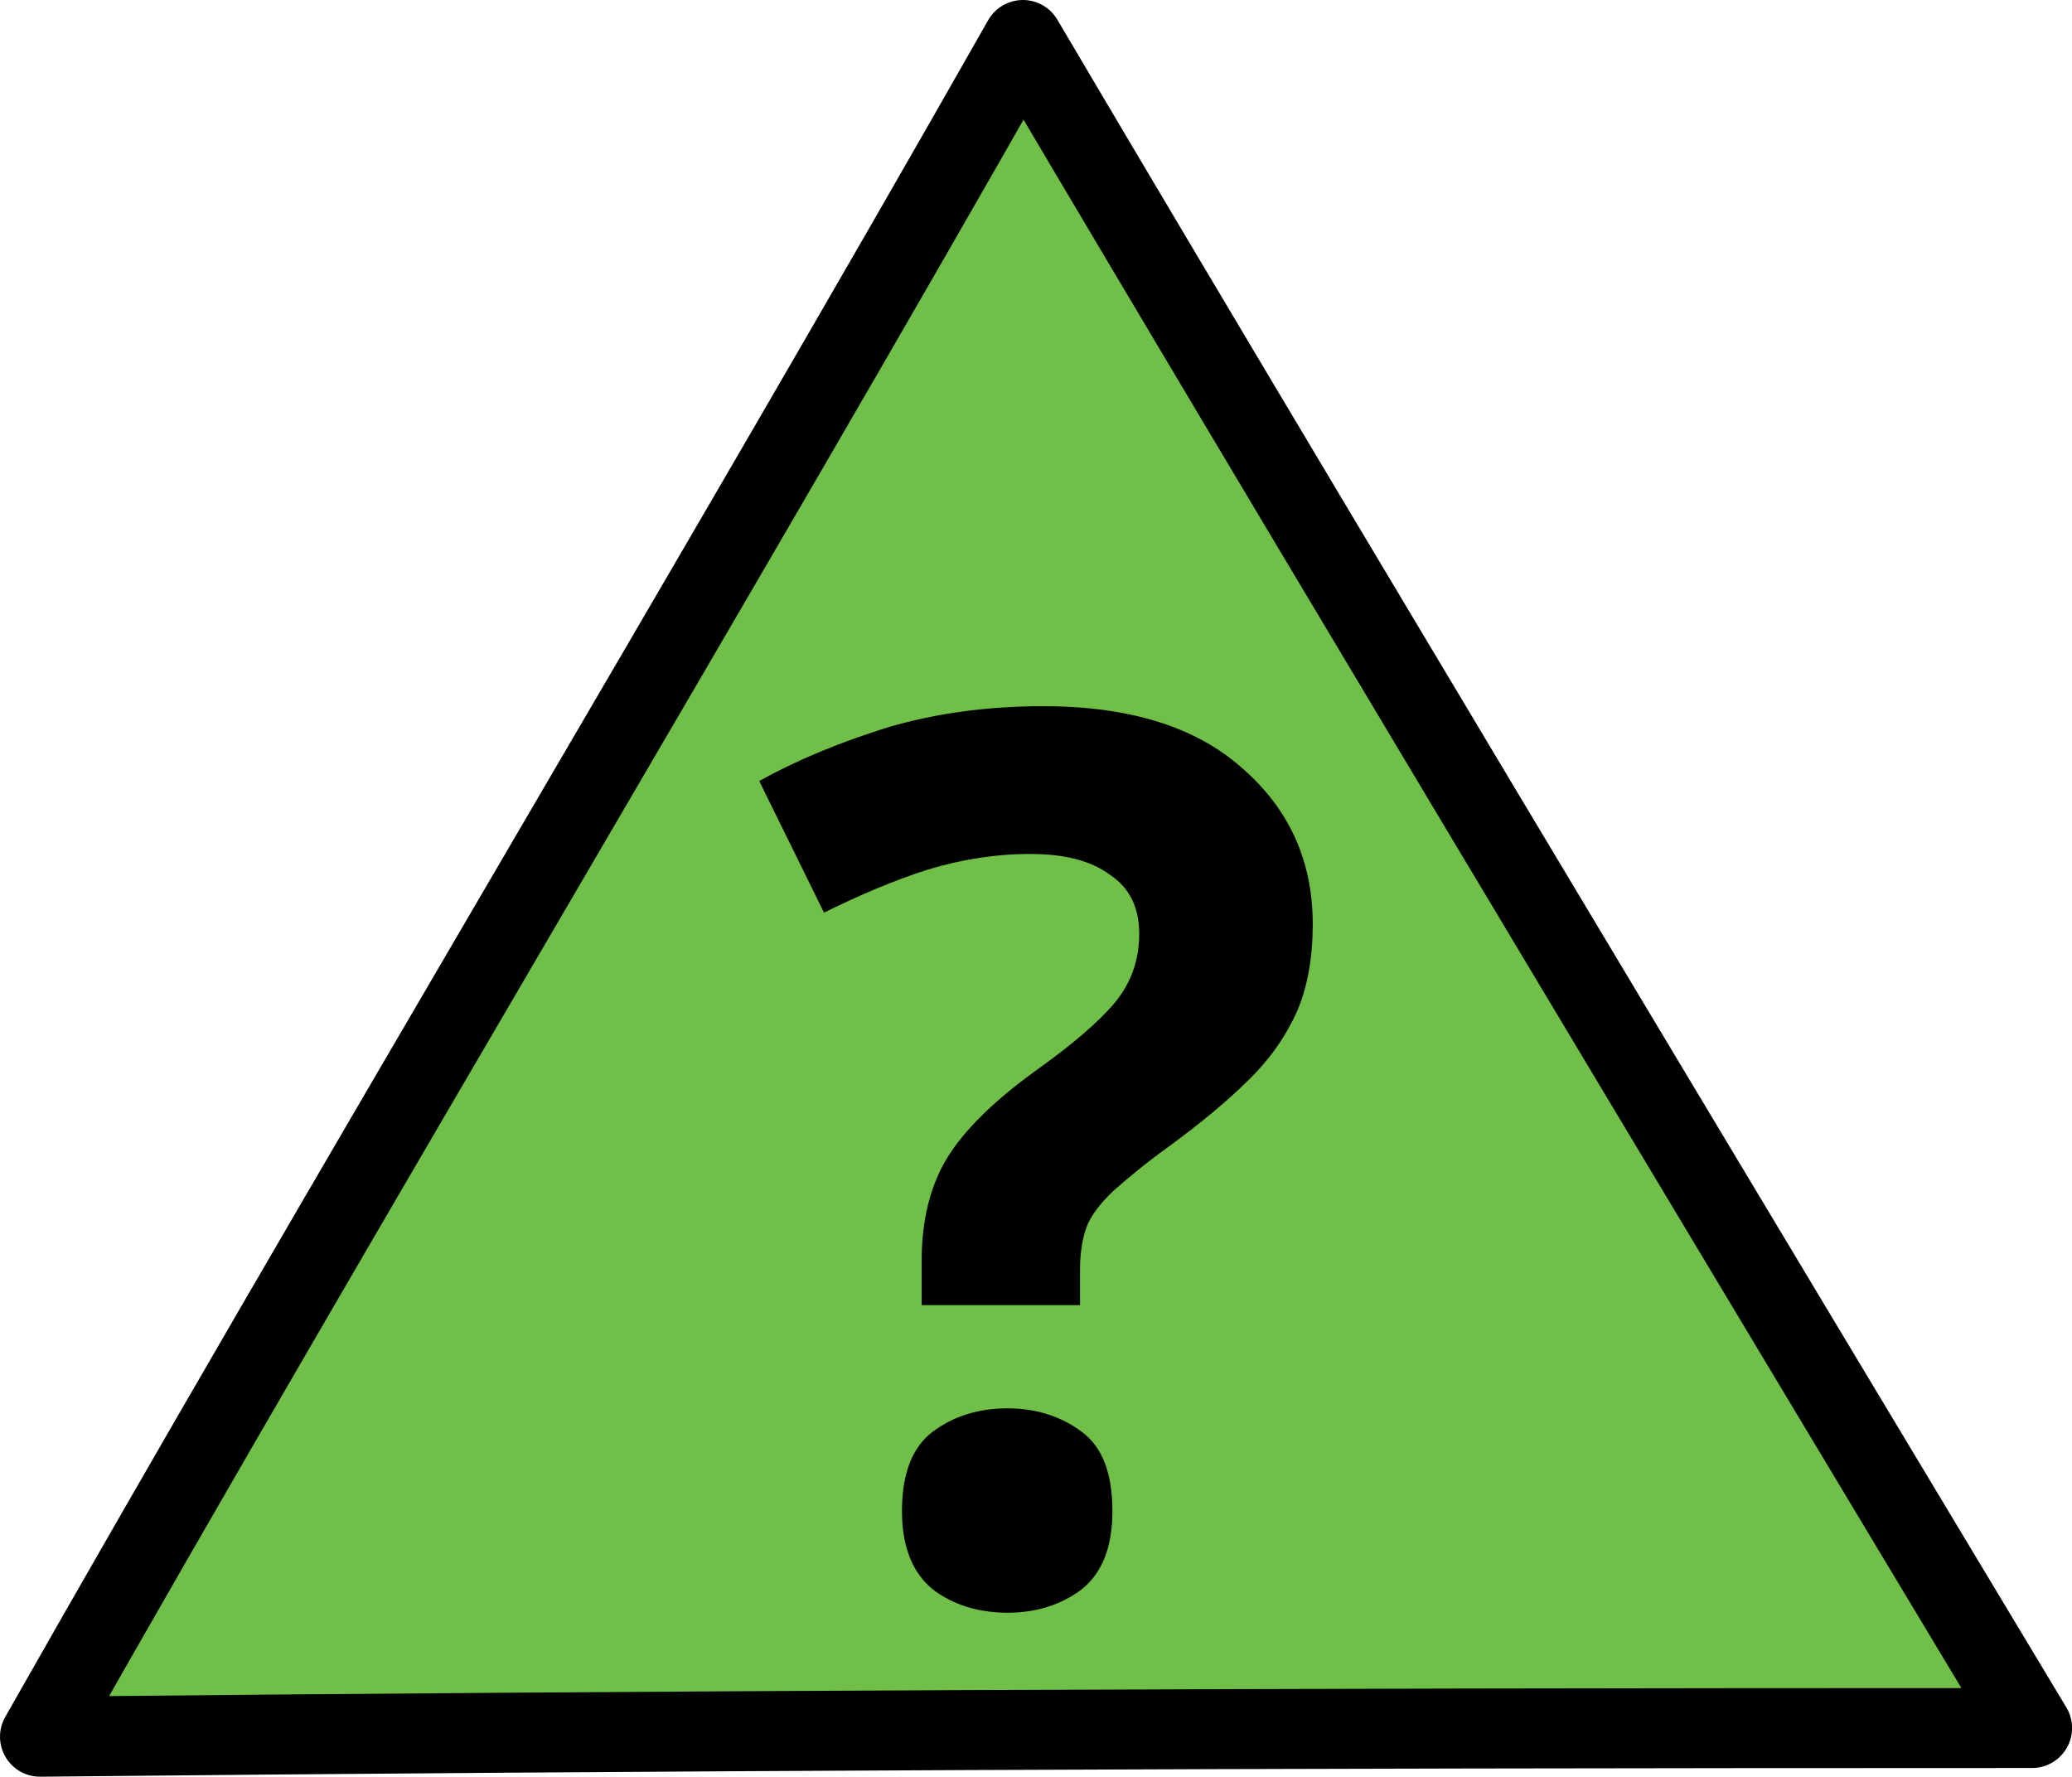
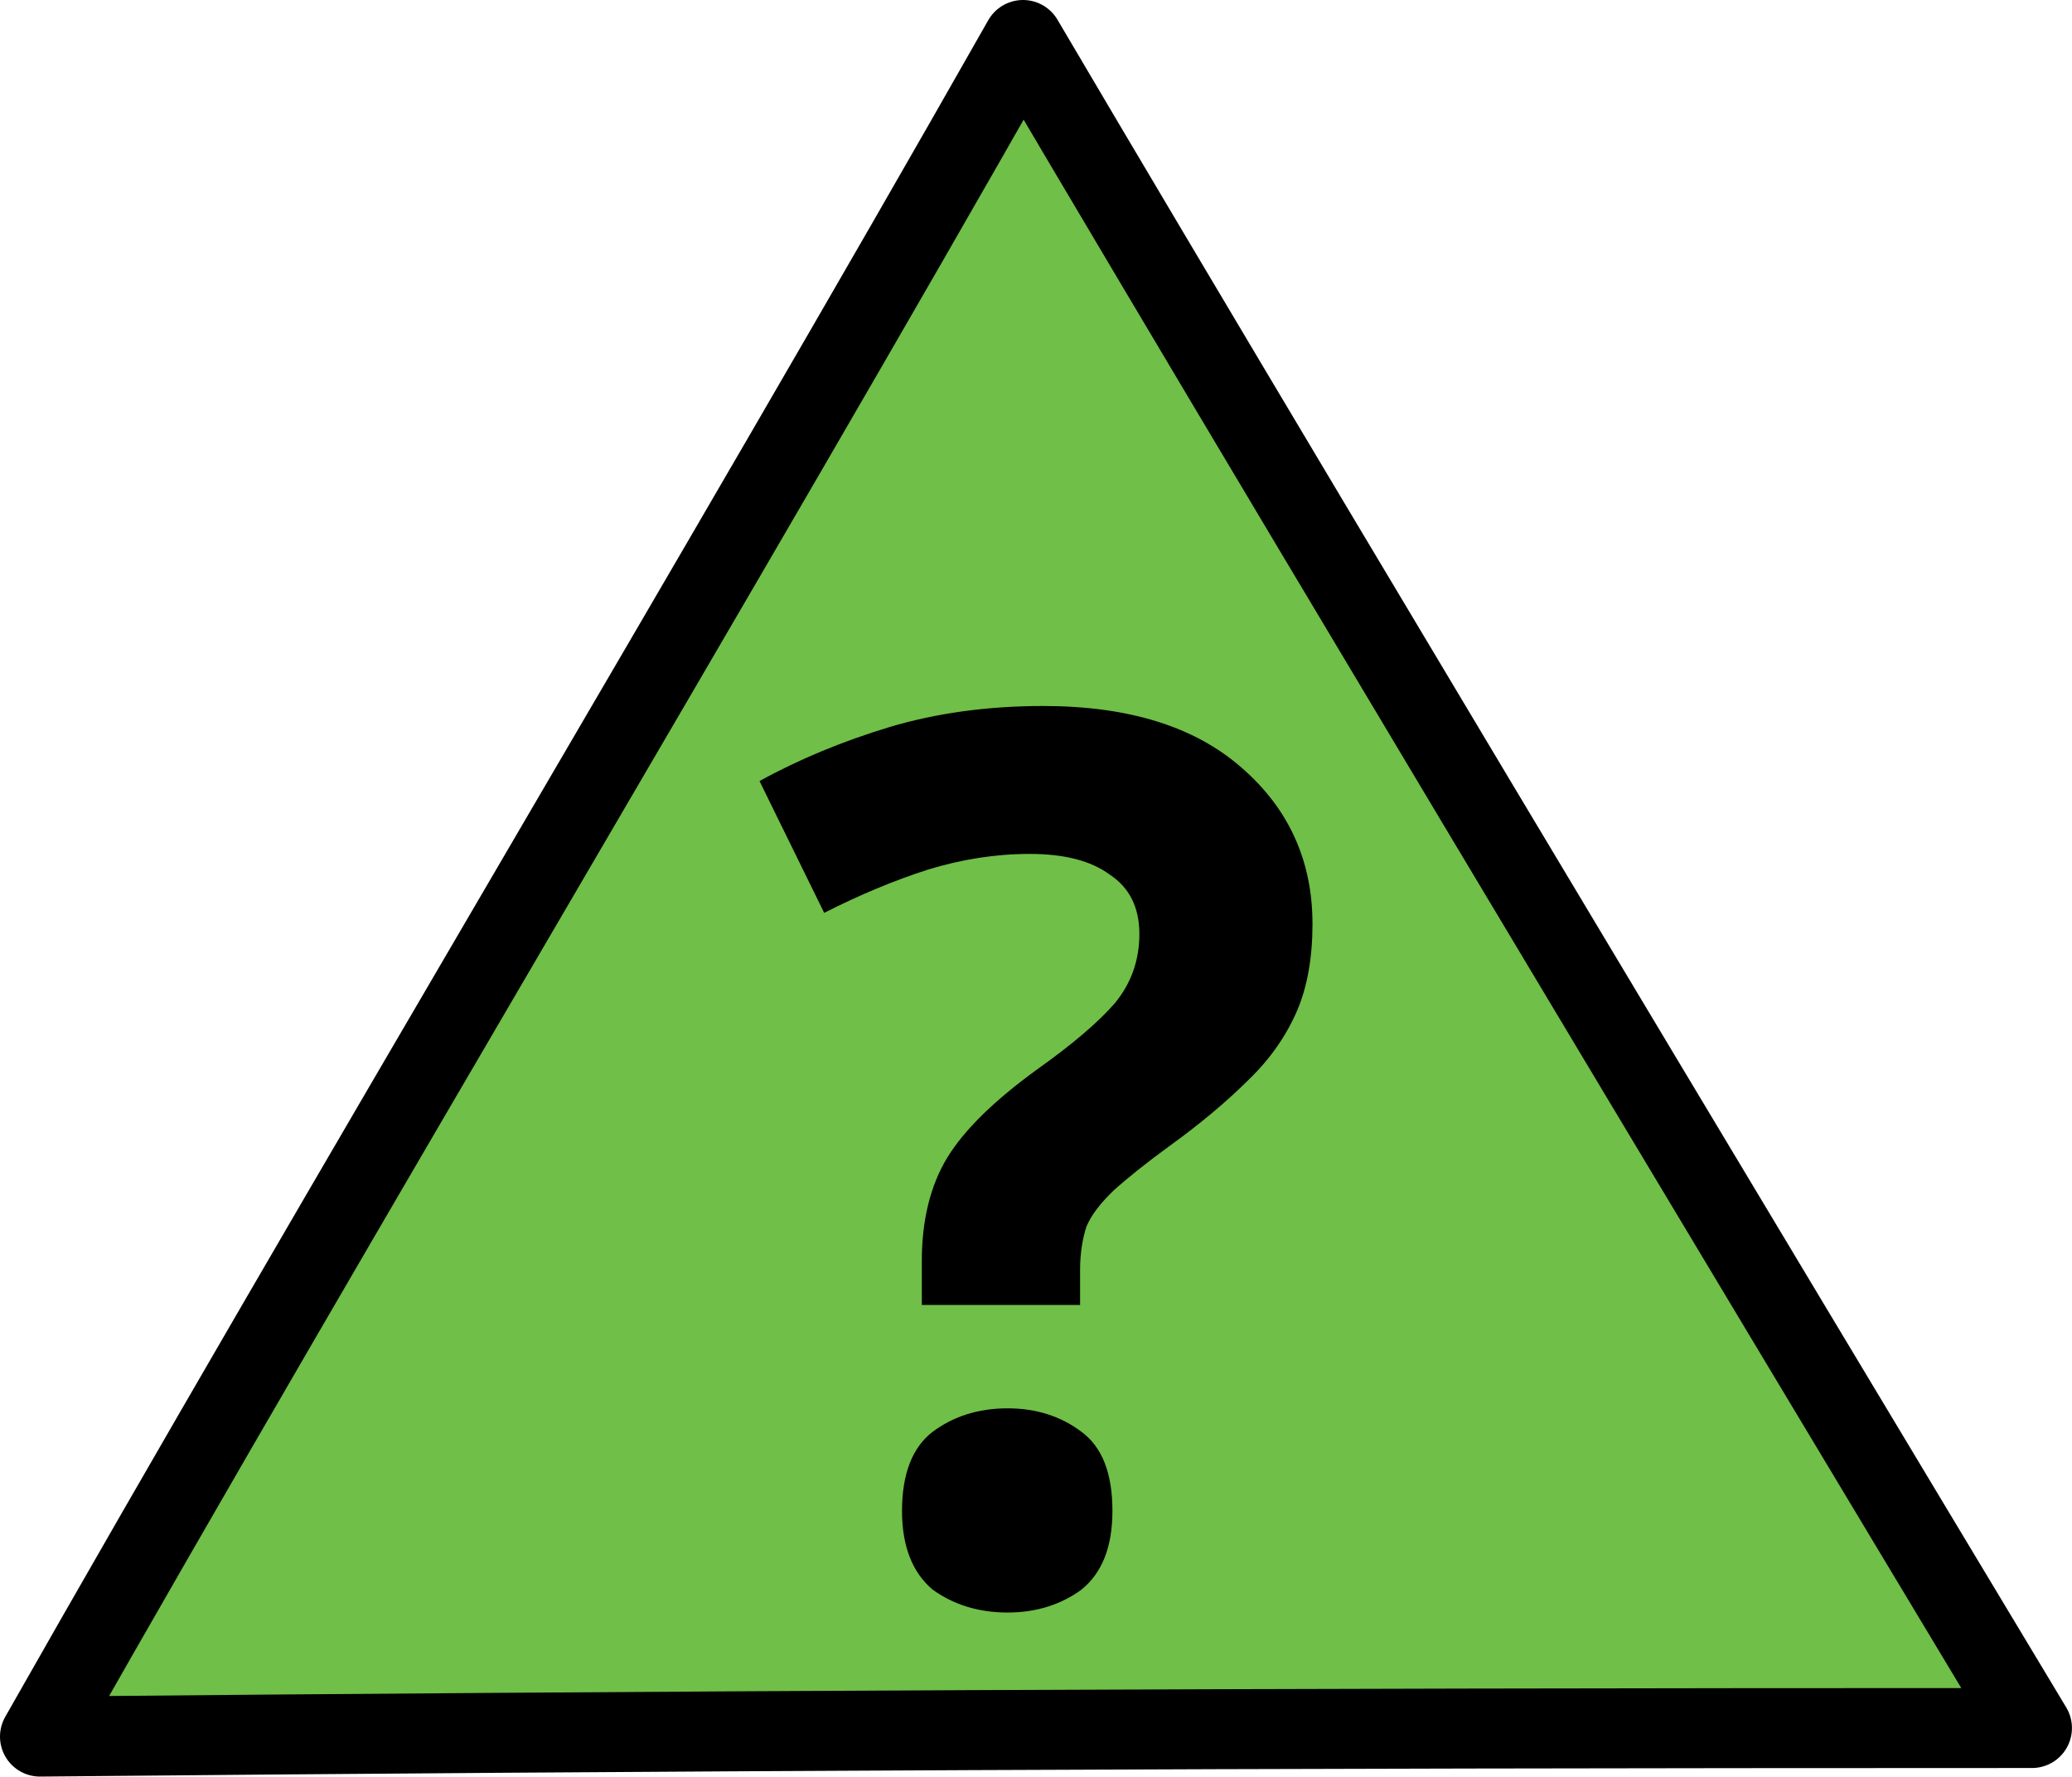
- <svg xmlns="http://www.w3.org/2000/svg" width="16" height="13.719" viewBox="0 0 16 13.719">
-   <path fill-rule="nonzero" fill="rgb(43.922%, 74.902%, 28.235%)" fill-opacity="1" stroke-width="0.7" stroke-linecap="round" stroke-linejoin="round" stroke="rgb(0%, 0%, 0%)" stroke-opacity="1" stroke-miterlimit="4" d="M 17.659 15.126 C 10.906 15.126 5.761 15.148 0.35 15.202 C 2.962 10.596 6.341 4.955 8.954 0.35 C 11.664 4.946 17.788 15.126 17.788 15.126 Z M 17.659 15.126 " transform="matrix(0.882153, 0, 0, 0.882153, 0, 0)" />
-   <path fill-rule="nonzero" fill="rgb(0%, 0%, 0%)" fill-opacity="1" d="M 7.117 9.734 C 7.117 9.422 7.184 9.152 7.316 8.938 C 7.449 8.723 7.676 8.5 8 8.266 C 8.285 8.062 8.484 7.891 8.609 7.742 C 8.734 7.59 8.797 7.414 8.797 7.211 C 8.797 7.008 8.723 6.855 8.57 6.754 C 8.422 6.645 8.219 6.594 7.953 6.594 C 7.688 6.594 7.422 6.637 7.164 6.715 C 6.906 6.797 6.641 6.91 6.363 7.047 L 5.863 6.031 C 6.172 5.859 6.512 5.723 6.867 5.613 C 7.23 5.508 7.625 5.453 8.055 5.453 C 8.715 5.453 9.227 5.609 9.586 5.926 C 9.953 6.242 10.137 6.645 10.137 7.137 C 10.137 7.391 10.098 7.617 10.016 7.809 C 9.93 8 9.809 8.176 9.641 8.34 C 9.48 8.5 9.273 8.672 9.023 8.855 C 8.844 8.984 8.703 9.102 8.598 9.195 C 8.496 9.293 8.426 9.383 8.391 9.473 C 8.359 9.559 8.34 9.672 8.34 9.801 L 8.34 10.078 L 7.117 10.078 Z M 6.965 11.668 C 6.965 11.375 7.047 11.172 7.203 11.055 C 7.359 10.938 7.551 10.875 7.781 10.875 C 8.004 10.875 8.195 10.938 8.352 11.055 C 8.512 11.172 8.59 11.375 8.59 11.668 C 8.59 11.945 8.512 12.145 8.352 12.273 C 8.195 12.391 8.004 12.453 7.781 12.453 C 7.551 12.453 7.359 12.391 7.203 12.273 C 7.047 12.145 6.965 11.945 6.965 11.668 Z M 6.965 11.668 " />
+ <svg xmlns="http://www.w3.org/2000/svg" width="18" height="15.434" viewBox="0 0 18 15.434">
+   <path fill-rule="nonzero" fill="rgb(43.922%, 74.902%, 28.235%)" fill-opacity="1" stroke-width="0.7" stroke-linecap="round" stroke-linejoin="round" stroke="rgb(0%, 0%, 0%)" stroke-opacity="1" stroke-miterlimit="4" d="M 17.661 15.126 C 10.907 15.126 5.762 15.15 0.35 15.201 C 2.964 10.596 6.341 4.956 8.955 0.35 C 11.663 4.948 17.787 15.126 17.787 15.126 Z M 17.661 15.126 " transform="matrix(0.992422, 0, 0, 0.992422, 0, 0)" />
+   <path fill-rule="nonzero" fill="rgb(0%, 0%, 0%)" fill-opacity="1" d="M 8.008 10.953 C 8.008 10.602 8.082 10.297 8.23 10.055 C 8.379 9.812 8.637 9.562 9 9.297 C 9.32 9.07 9.547 8.875 9.688 8.711 C 9.828 8.539 9.898 8.34 9.898 8.113 C 9.898 7.883 9.812 7.711 9.641 7.598 C 9.477 7.477 9.246 7.418 8.945 7.418 C 8.648 7.418 8.352 7.465 8.059 7.555 C 7.77 7.648 7.469 7.773 7.16 7.93 L 6.598 6.785 C 6.945 6.594 7.324 6.438 7.727 6.316 C 8.133 6.195 8.578 6.133 9.062 6.133 C 9.805 6.133 10.379 6.312 10.785 6.668 C 11.195 7.023 11.402 7.477 11.402 8.027 C 11.402 8.312 11.359 8.57 11.266 8.785 C 11.172 9 11.035 9.199 10.844 9.383 C 10.664 9.562 10.434 9.758 10.152 9.961 C 9.949 10.109 9.789 10.238 9.672 10.344 C 9.559 10.453 9.48 10.555 9.438 10.656 C 9.406 10.754 9.383 10.883 9.383 11.027 L 9.383 11.336 L 8.008 11.336 Z M 7.836 13.125 C 7.836 12.797 7.93 12.57 8.102 12.438 C 8.281 12.305 8.496 12.234 8.754 12.234 C 9.004 12.234 9.219 12.305 9.395 12.438 C 9.574 12.57 9.664 12.797 9.664 13.125 C 9.664 13.438 9.574 13.664 9.395 13.809 C 9.219 13.938 9.004 14.008 8.754 14.008 C 8.496 14.008 8.281 13.938 8.102 13.809 C 7.93 13.664 7.836 13.438 7.836 13.125 Z M 7.836 13.125 " />
</svg>
